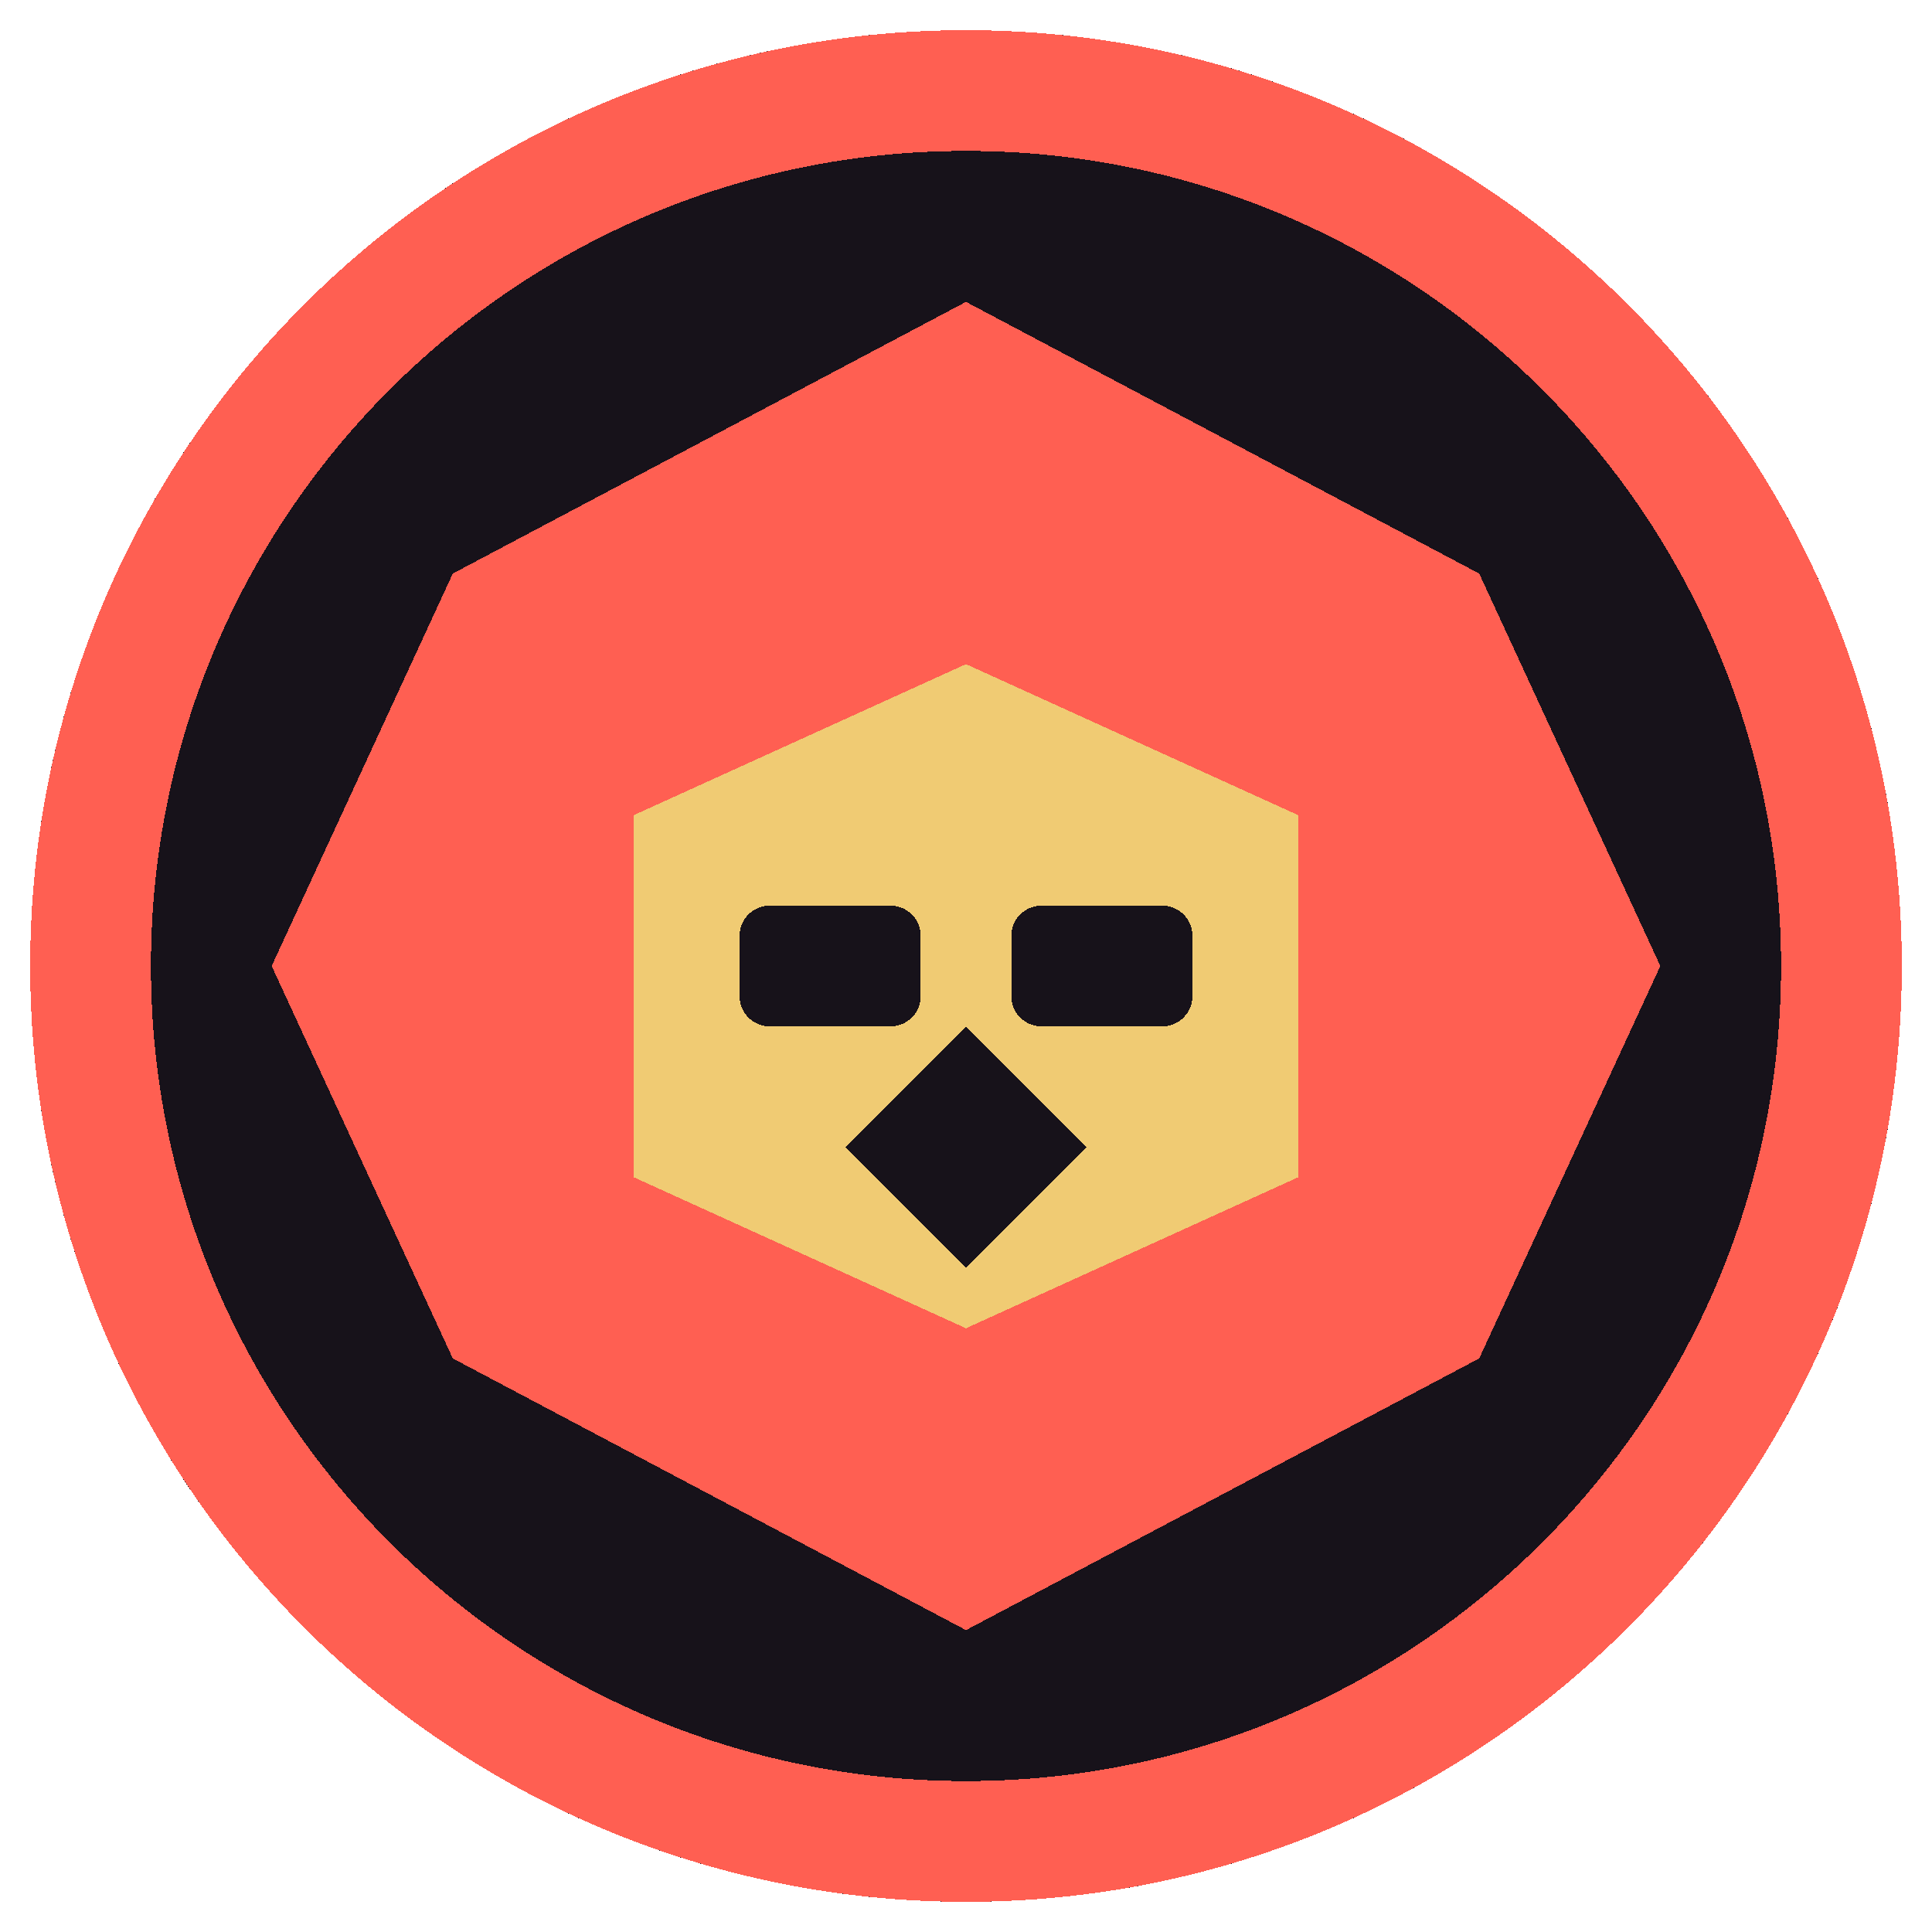
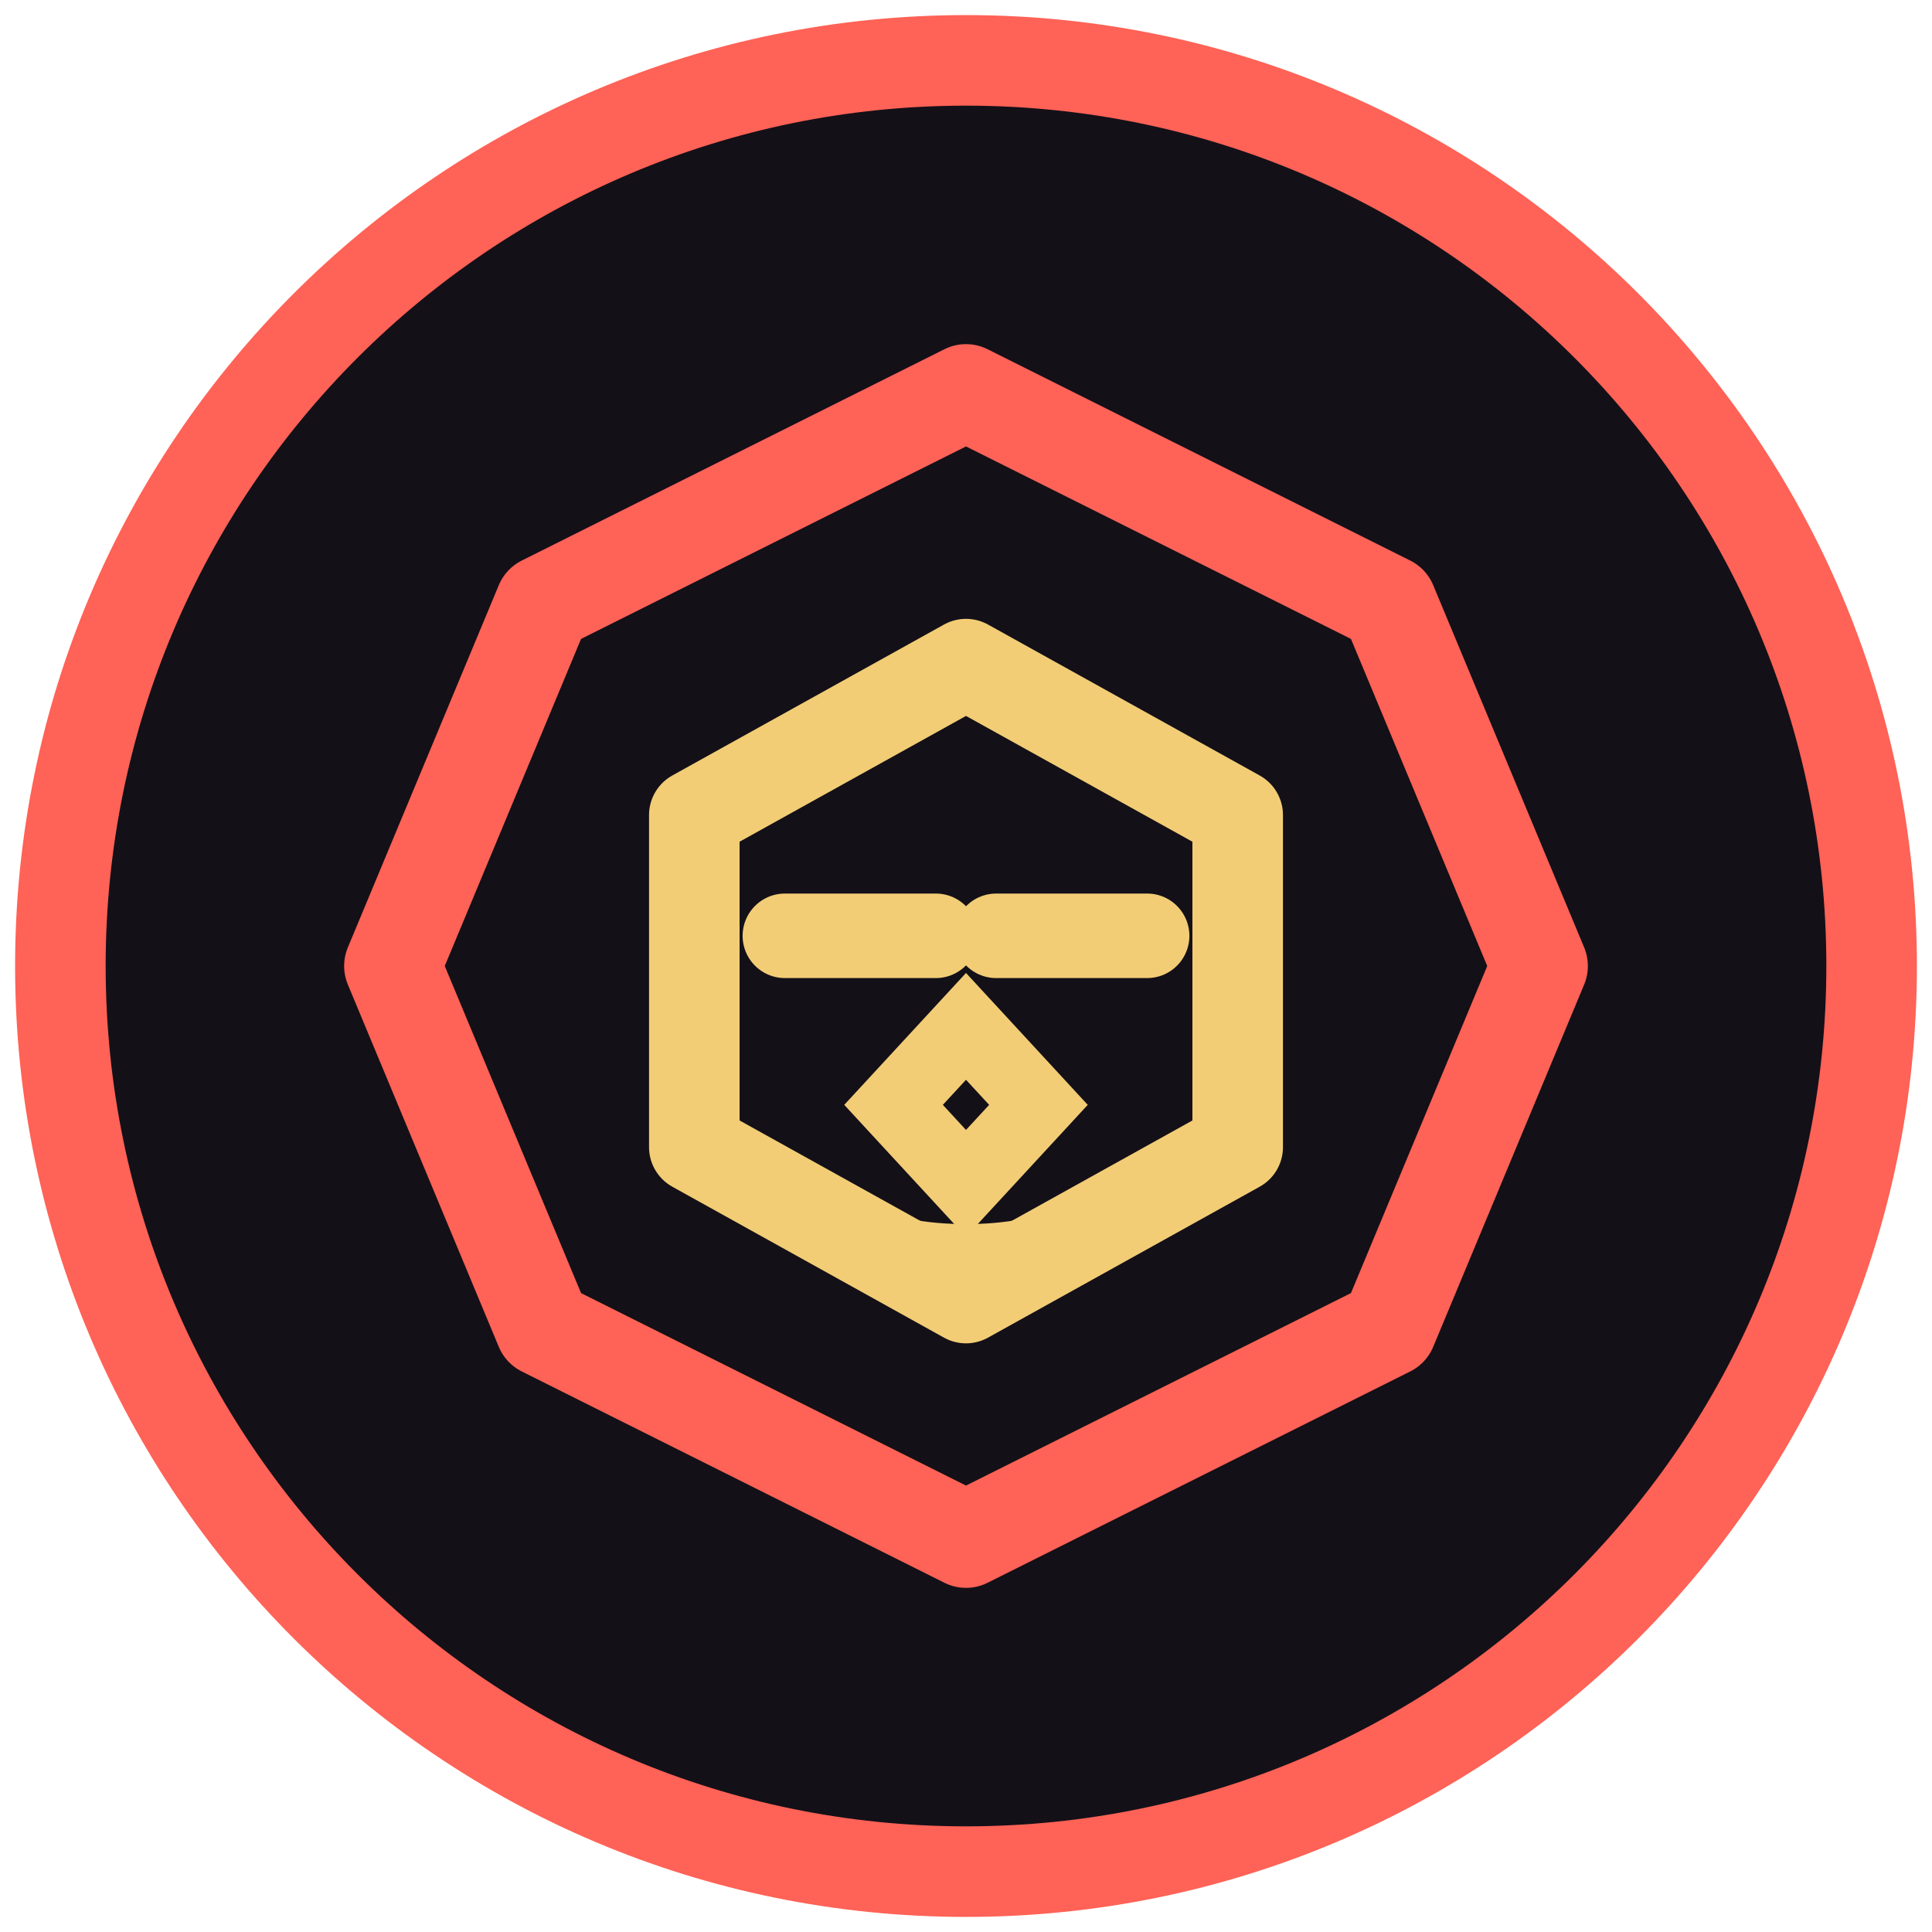
- <svg xmlns="http://www.w3.org/2000/svg" viewBox="0 0 64 64" shape-rendering="crispEdges">
-   <circle cx="32" cy="32" r="31" fill="#17121a" />
-   <circle cx="32" cy="32" r="29" fill="none" stroke="#ff5f52" stroke-width="4" />
-   <path d="M32 10 L49 19 L55 32 L49 45 L32 54 L15 45 L9 32 L15 19 Z" fill="#ff5f52" />
-   <path d="M32 22 L43 27 L43 39 L32 44 L21 39 L21 27 Z" fill="#f0cb73" />
-   <rect x="24.5" y="30" width="6" height="4" rx="1" fill="#17121a" />
-   <rect x="33.5" y="30" width="6" height="4" rx="1" fill="#17121a" />
-   <path d="M32 34 L36 38 L32 42 L28 38 Z" fill="#17121a" />
+ <svg xmlns="http://www.w3.org/2000/svg" viewBox="0 0 64 64" shape-rendering="geometricPrecision">
+   <circle cx="32" cy="32" r="30" fill="#141018" stroke="#ff6256" stroke-width="3" />
+   <path d="M32 13 L46 20 L51 32 L46 44 L32 51 L18 44 L13 32 L18 20 Z" fill="none" stroke="#ff6256" stroke-width="3.2" stroke-linejoin="round" />
+   <path d="M32 22 L41 27 L41 38 L32 43 L23 38 L23 27 Z" fill="none" stroke="#f2cd76" stroke-width="3" stroke-linejoin="round" />
+   <path d="M26 31h5M33 31h5" stroke="#f2cd76" stroke-width="2.8" stroke-linecap="round" />
+   <path d="M32 34l2.4 2.6-2.4 2.6-2.4-2.6z" fill="none" stroke="#f2cd76" stroke-width="2.4" />
+   <path d="M28.5 41c1.2 1 5.8 1 7 0" fill="none" stroke="#f2cd76" stroke-width="2.4" stroke-linecap="round" />
</svg>
